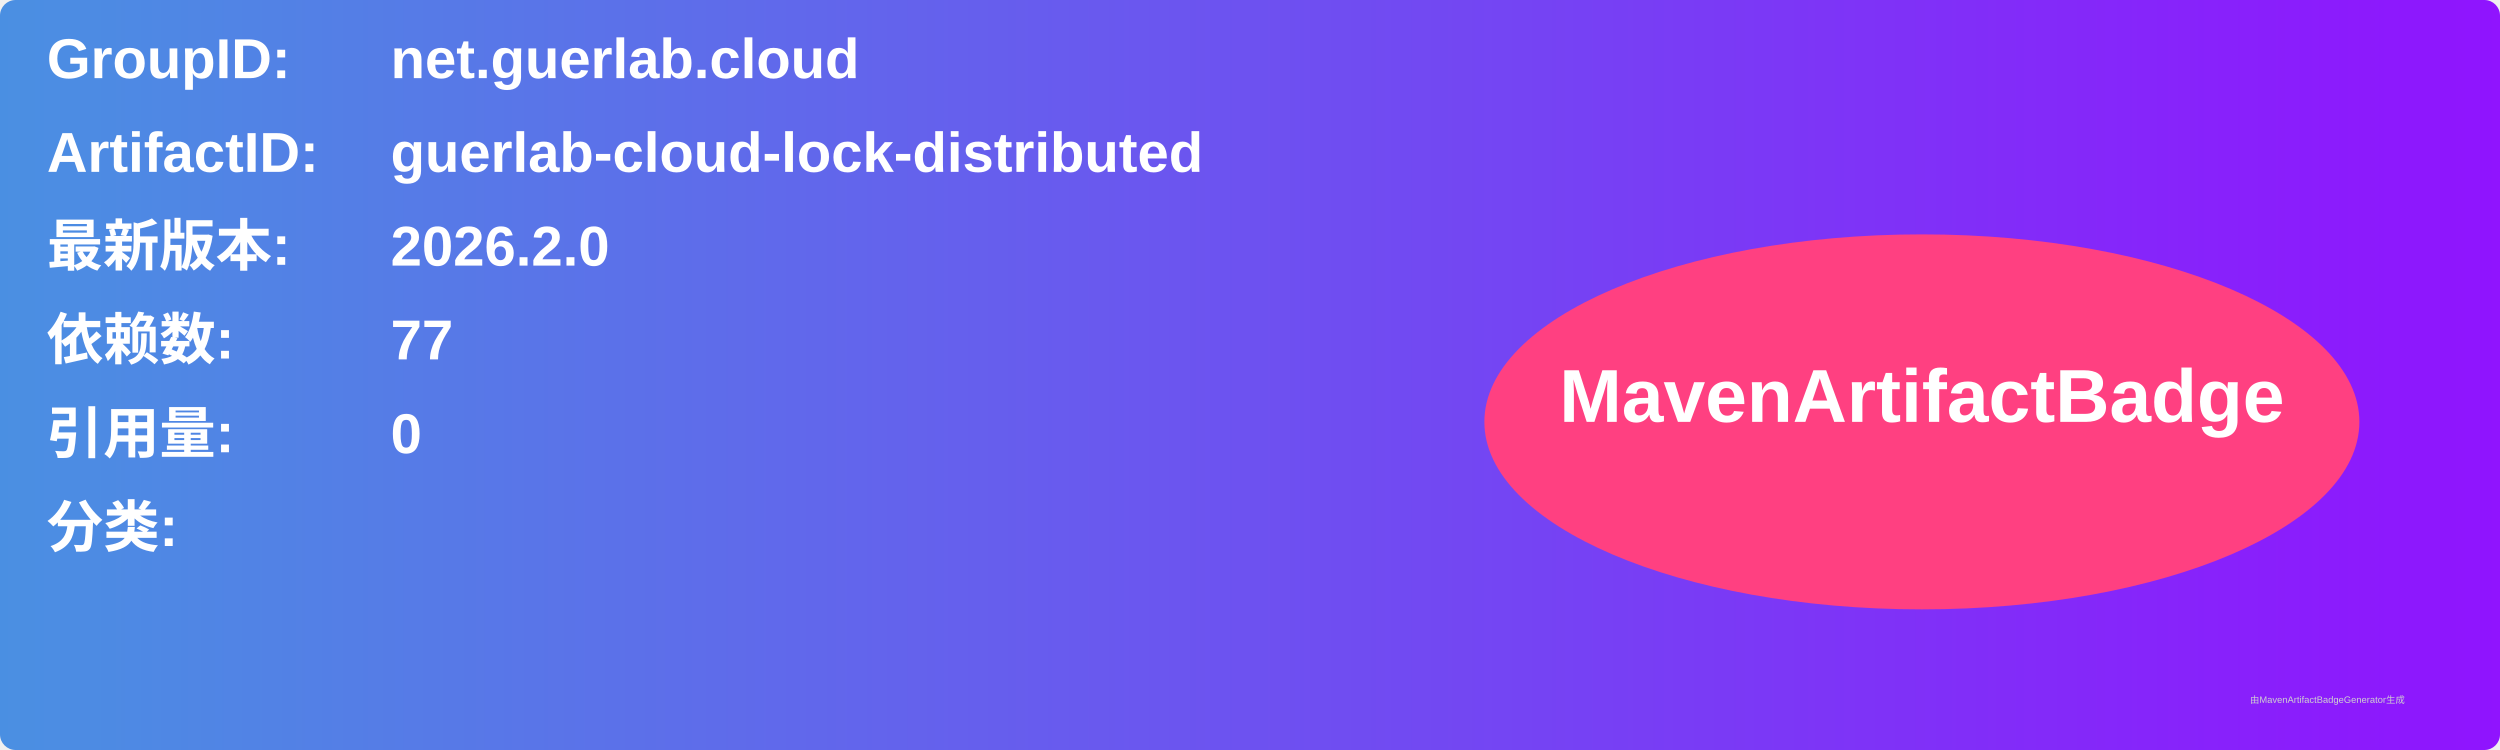
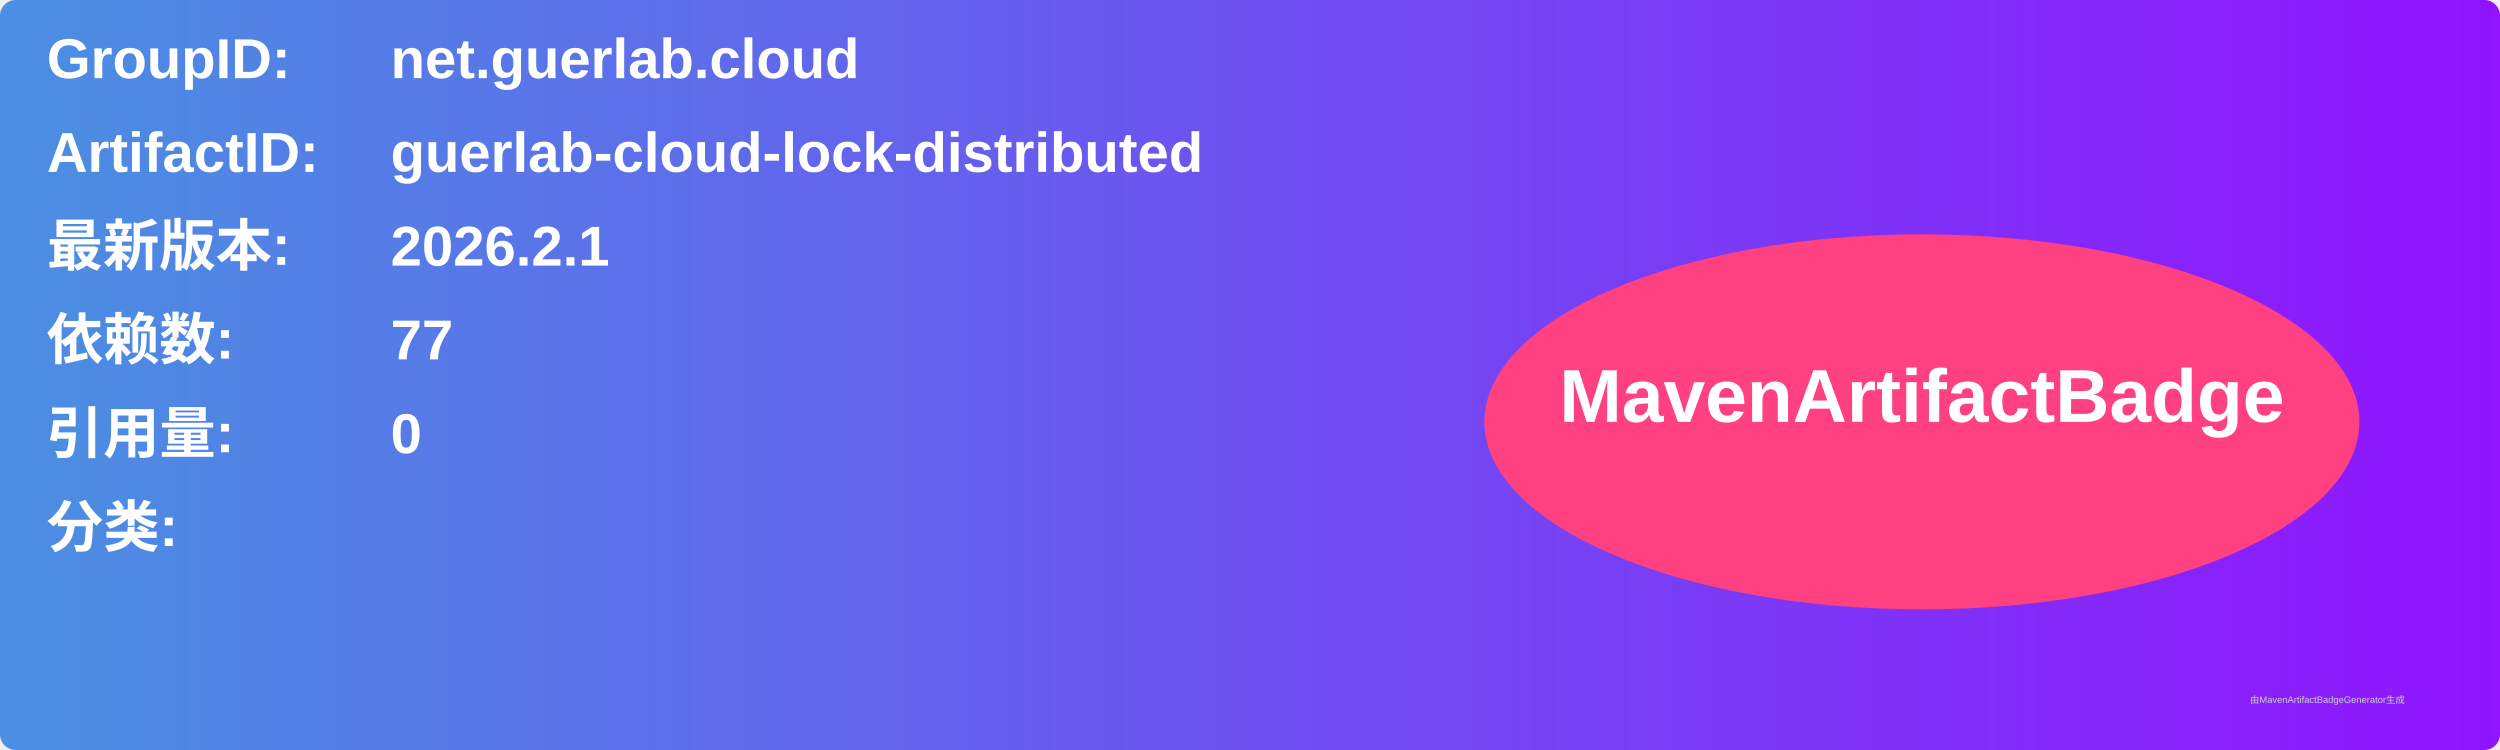
<svg xmlns="http://www.w3.org/2000/svg" width="800" height="240" viewBox="0 0 800 240">
  <linearGradient id="grad" x1="0%" y1="0%" x2="100%" y2="0%">
    <stop offset="0%" stop-color="#4a90e2" />
    <stop offset="100%" stop-color="#9013fe" />
  </linearGradient>
  <rect width="100%" height="100%" rx="5" ry="5" fill="url(#grad)" />
  <g transform="translate(15, 15)">
    <text x="0" y="10" font-family="Arial" font-size="18" fill="white" font-weight="bold" width="260">GroupID:</text>
    <text x="110" y="10" font-family="Arial" font-size="18" fill="white" font-weight="bold" width="460">net.guerlab.cloud</text>
    <text x="0" y="40" font-family="Arial" font-size="18" fill="white" font-weight="bold" width="260">ArtifactID:</text>
    <text x="110" y="40" font-family="Arial" font-size="18" fill="white" font-weight="bold" width="460">guerlab-cloud-lock-distributed</text>
    <text x="0" y="70" font-family="Arial" font-size="18" fill="white" font-weight="bold">最新版本:</text>
    <text x="110" y="70" font-family="Arial" font-size="18" fill="white" font-weight="bold">
-       <tspan font-weight="bold">2026.2.0</tspan>
+       <tspan font-weight="bold">2026.2.1</tspan>
    </text>
    <text x="0" y="100" font-family="Arial" font-size="18" fill="white" font-weight="bold">依赖数: </text>
    <text x="110" y="100" font-family="Arial" font-size="18" fill="white">
      <tspan font-weight="bold">77</tspan>
    </text>
    <text x="0" y="130" font-family="Arial" font-size="18" fill="white" font-weight="bold">引用量: </text>
    <text x="110" y="130" font-family="Arial" font-size="18" fill="white">
      <tspan font-weight="bold">0</tspan>
    </text>
    <text x="0" y="160" font-family="Arial" font-size="18" fill="white" font-weight="bold">分类:</text>
    <text x="10" y="190" font-family="Arial" font-size="10" fill="white">
      <tspan font-weight="bold" />
    </text>
    <ellipse cx="600" cy="120" rx="140" ry="60" fill="#ff4081" />
    <text x="600" y="120" text-anchor="middle" font-family="Arial" font-size="24" fill="white" font-weight="bold">MavenArtifactBadge</text>
  </g>
  <text x="720" y="225" font-family="Arial" font-size="3" fill="#d0d0d0">由MavenArtifactBadgeGenerator生成</text>
</svg>
